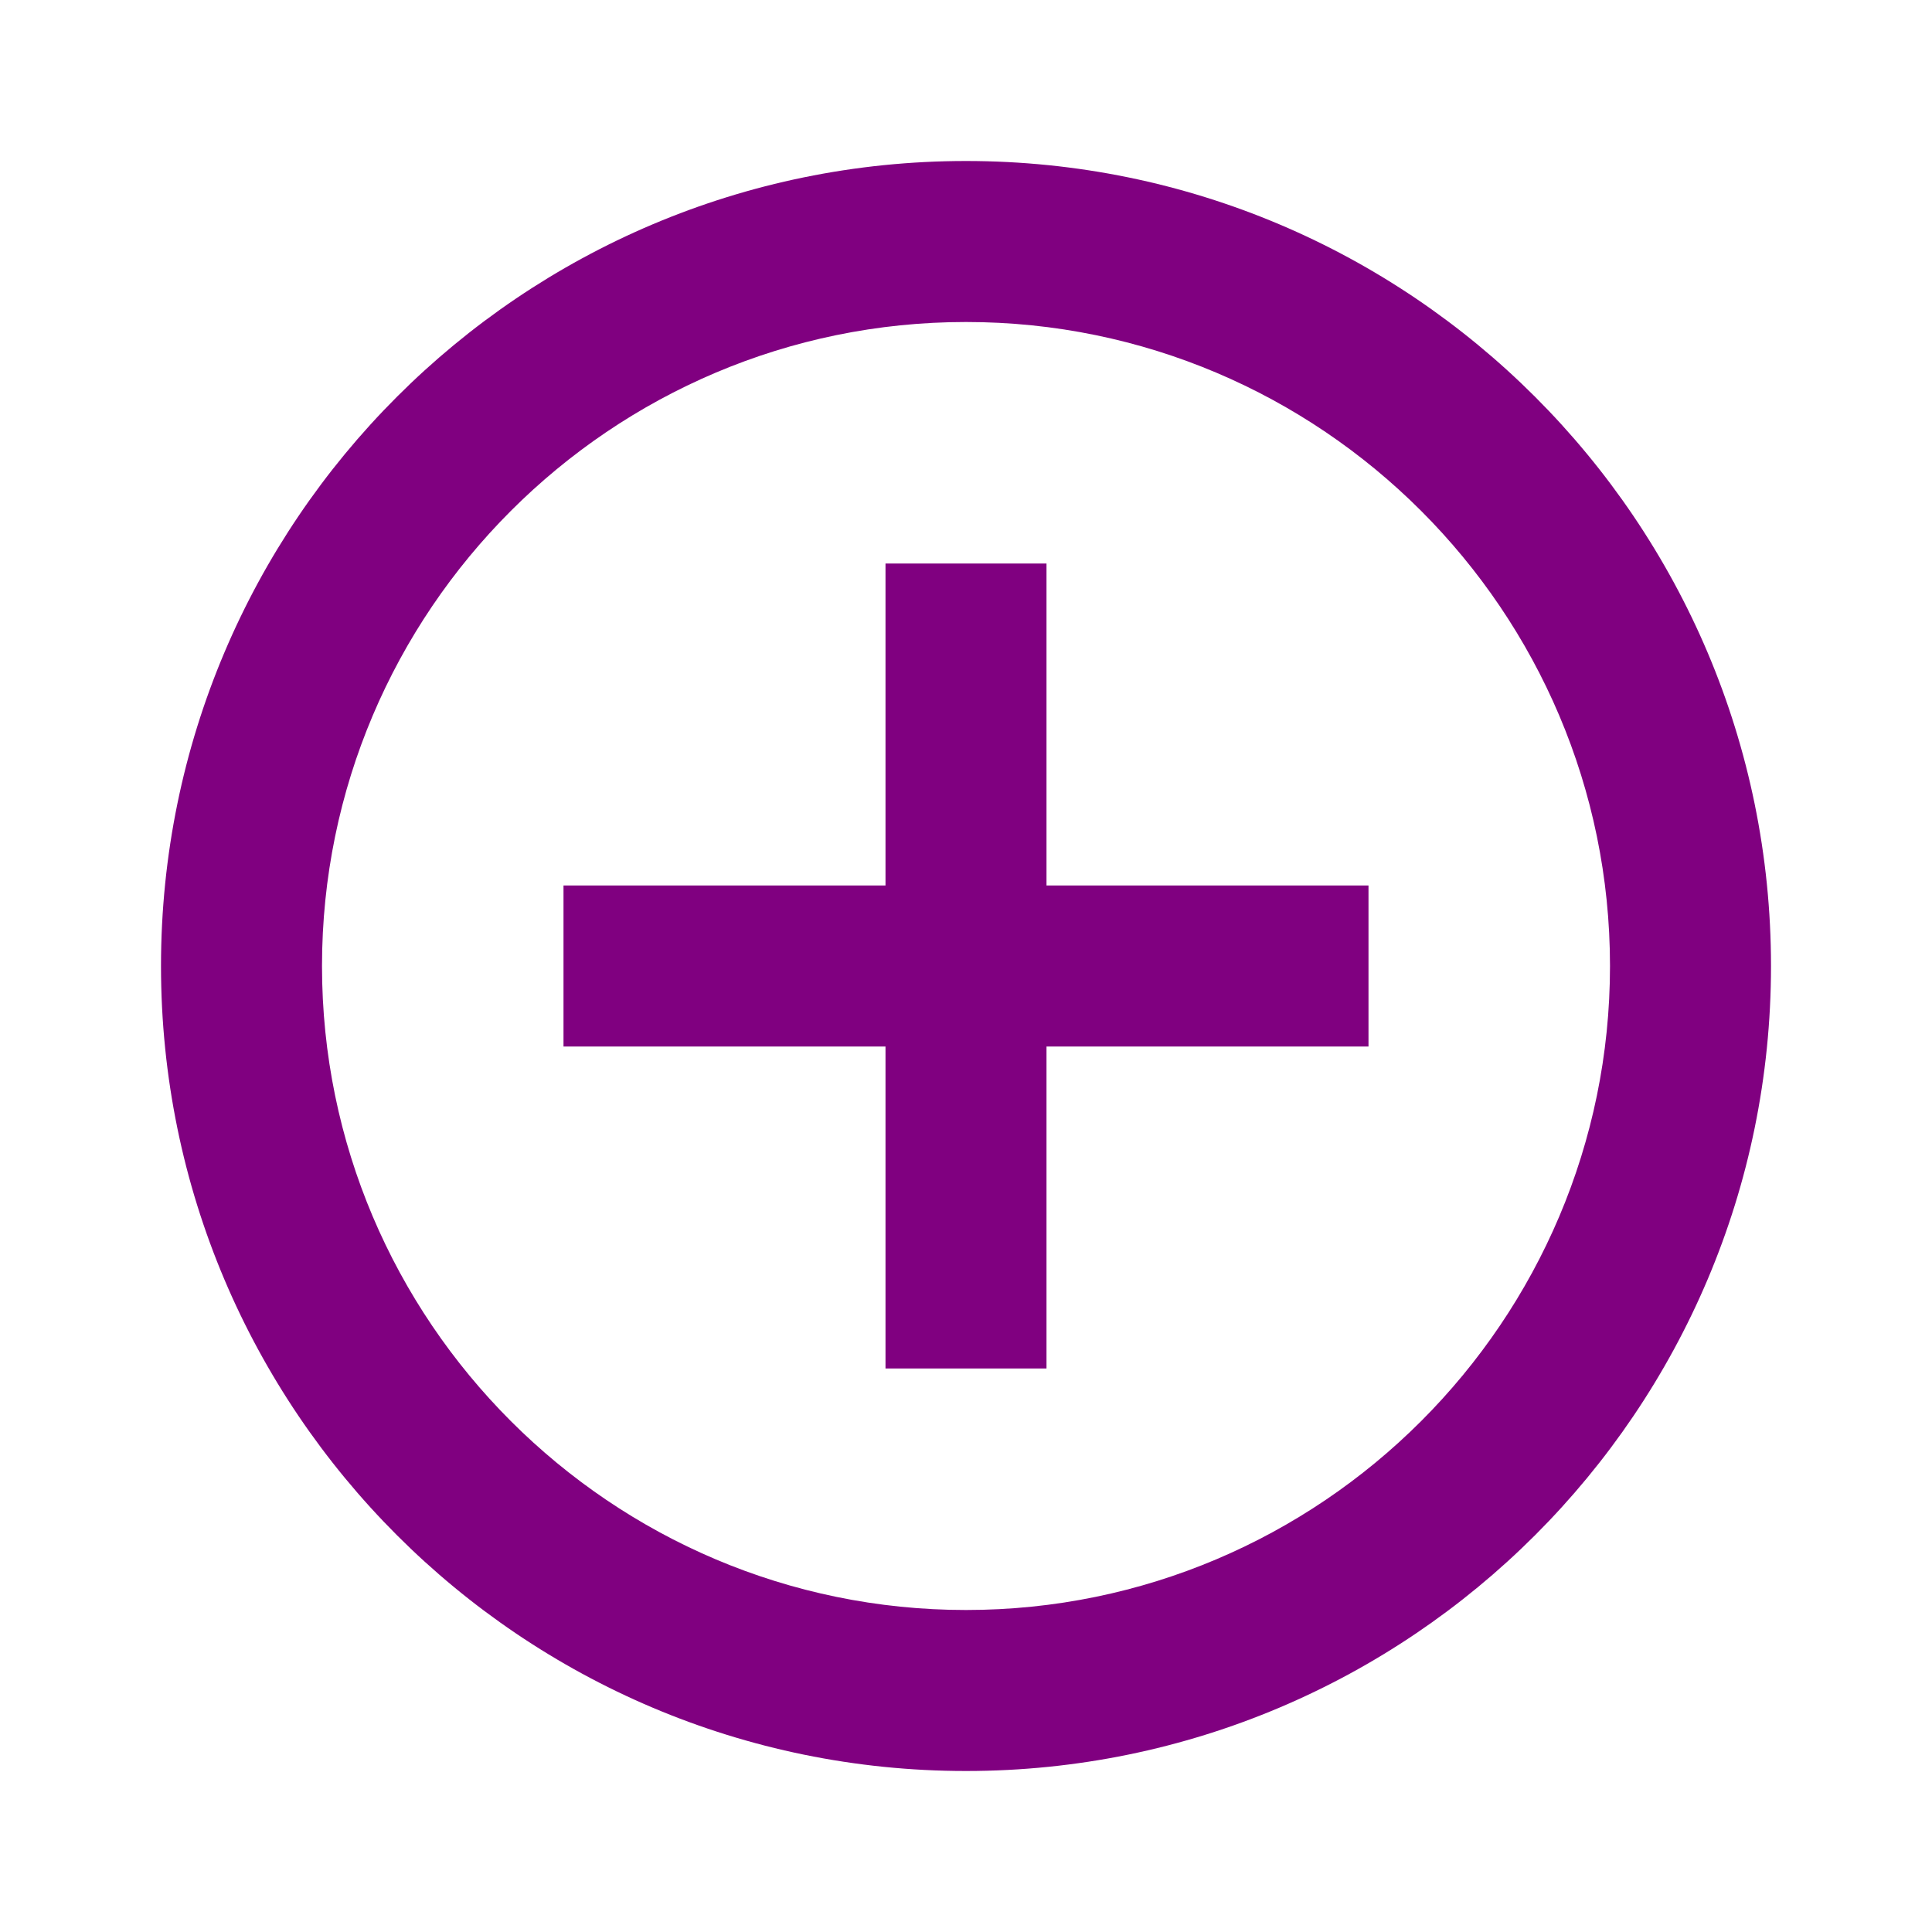
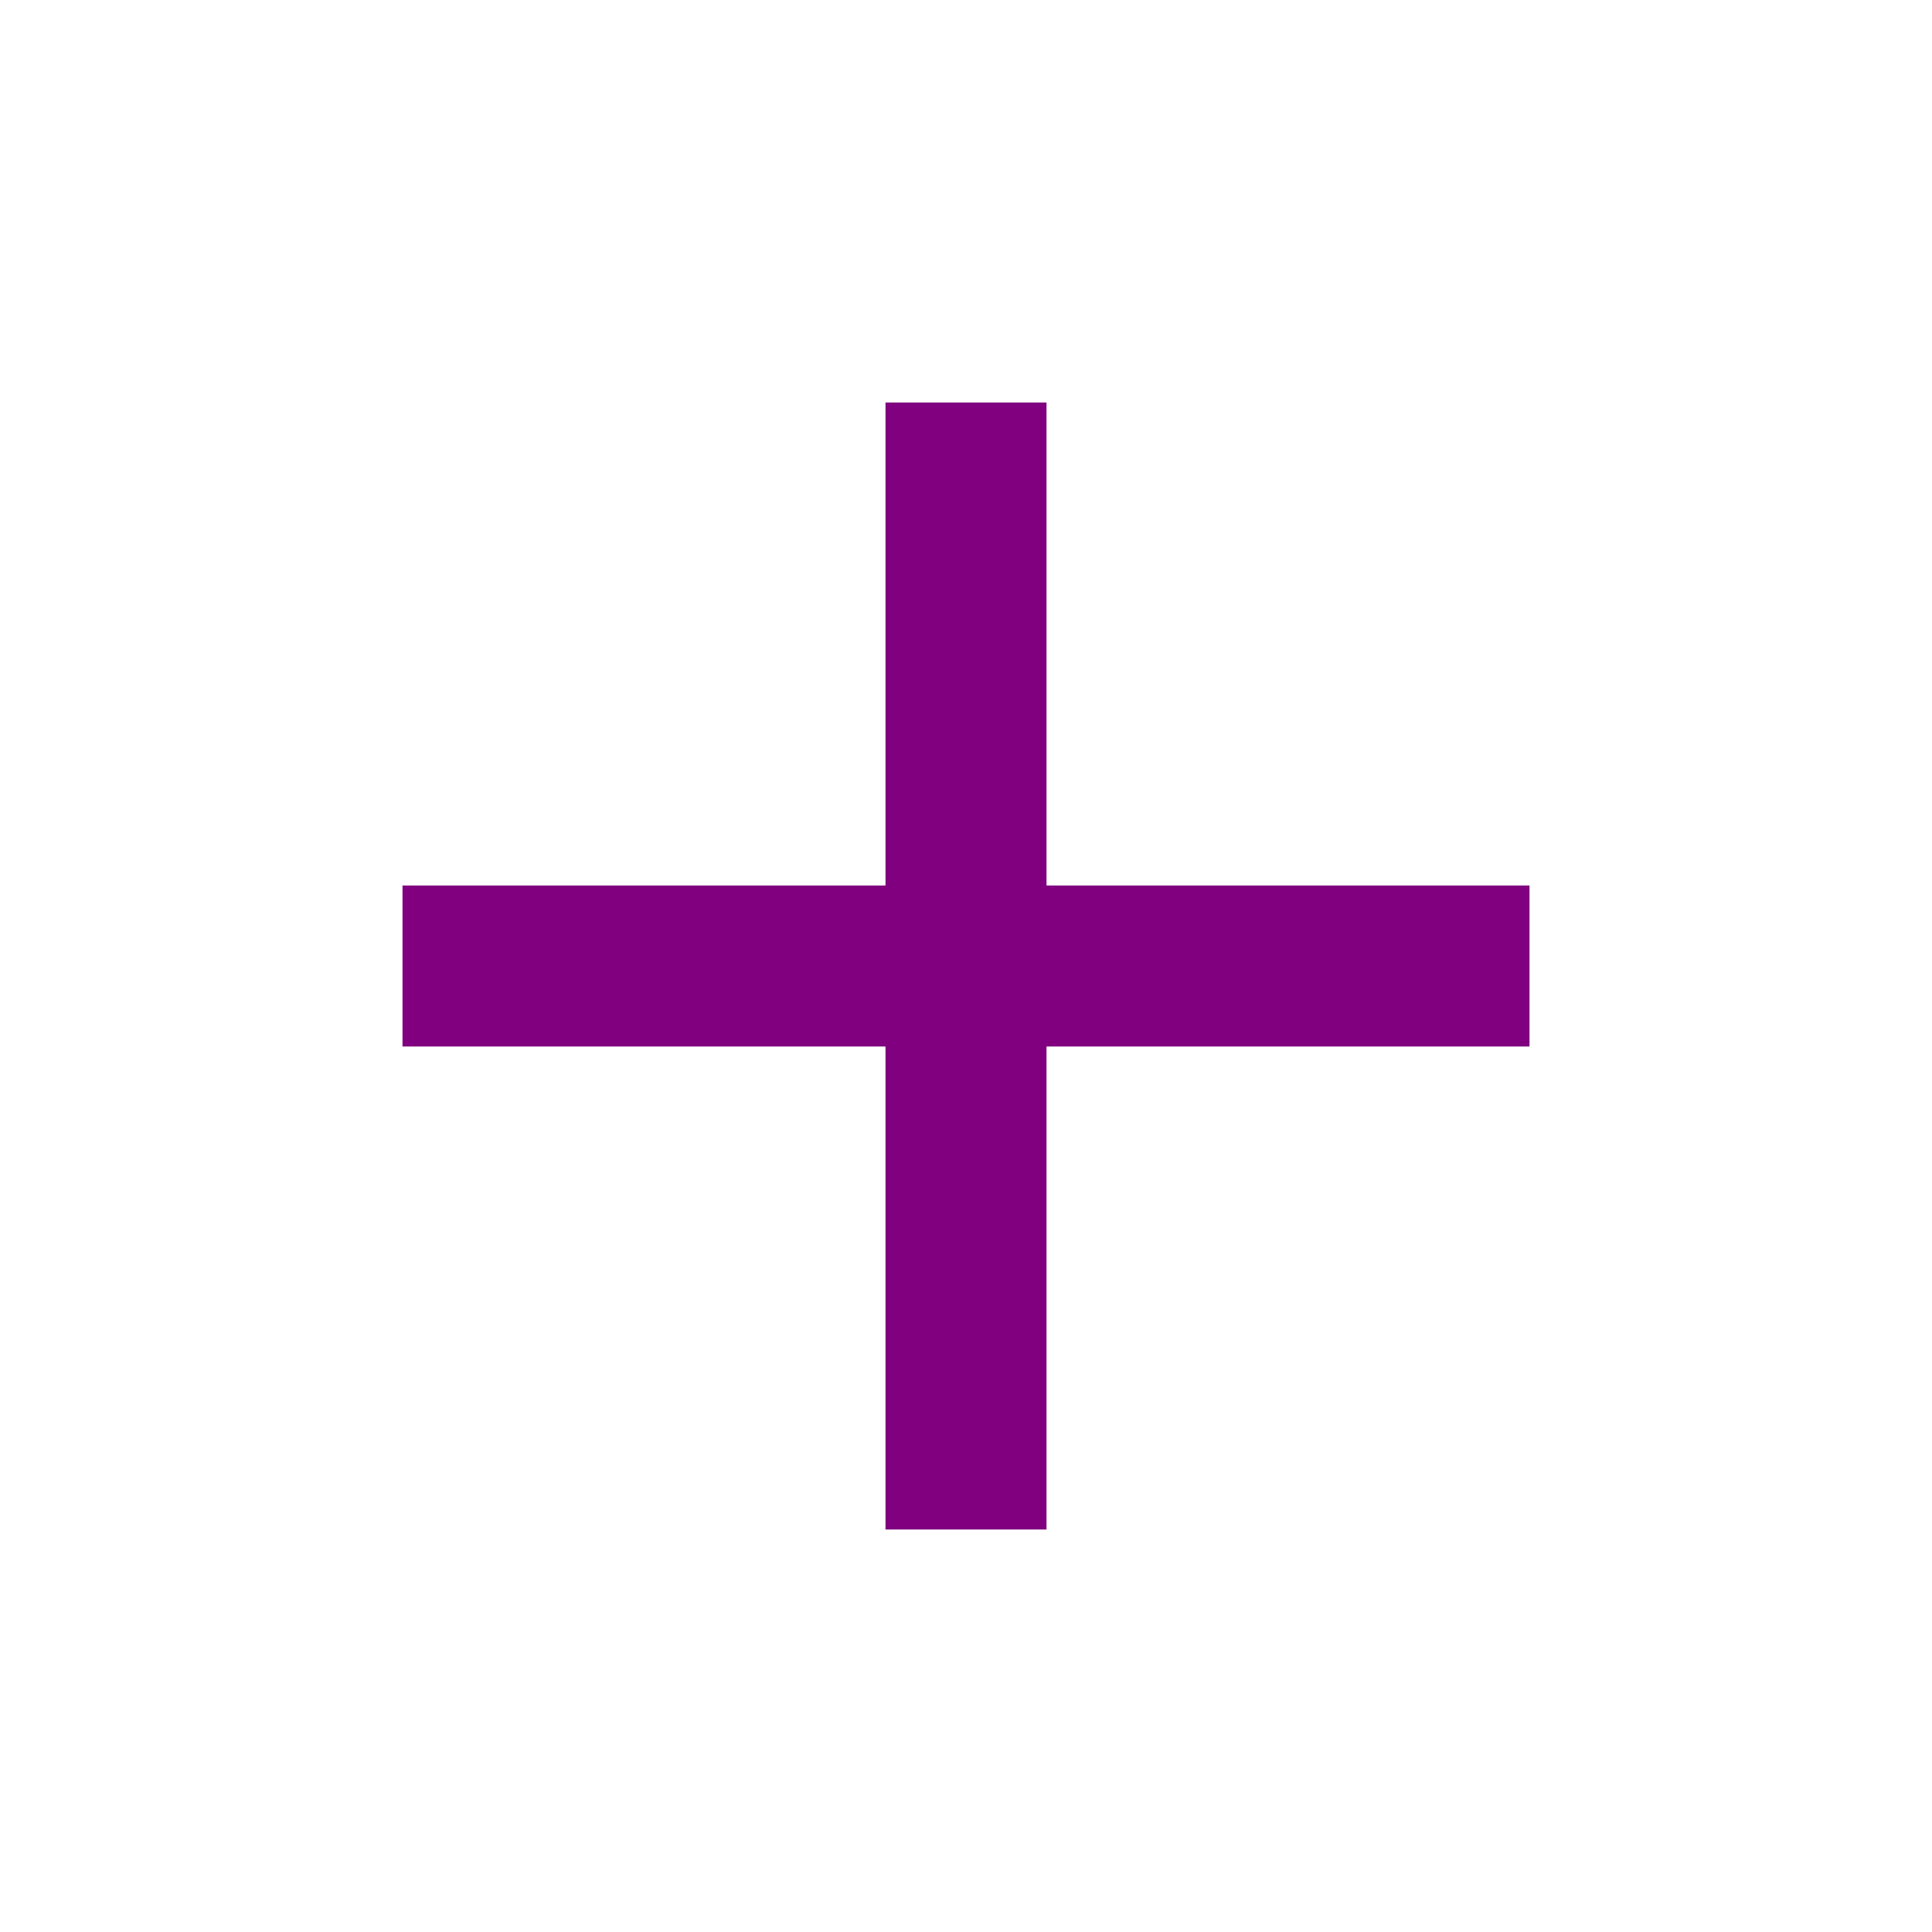
<svg xmlns="http://www.w3.org/2000/svg" fill="purple" width="24" height="24" viewBox="0 0 24 24">
+   <path d="M19 13h-6v6h-2v-6H5v-2h6V5h2v6h6v2z" />
  <path d="M0 0h24v24H0z" fill="none" />
-   <path d="M13 7h-2v4H7v2h4v4h2v-4h4v-2h-4V7zm-1-5C6.48 2 2 6.48 2 12s4.48 10 10 10 10-4.48 10-10S17.52 2 12 2zm0 18c-4.41 0-8-3.59-8-8s3.59-8 8-8 8 3.59 8 8-3.59 8-8 8z" />
</svg>
